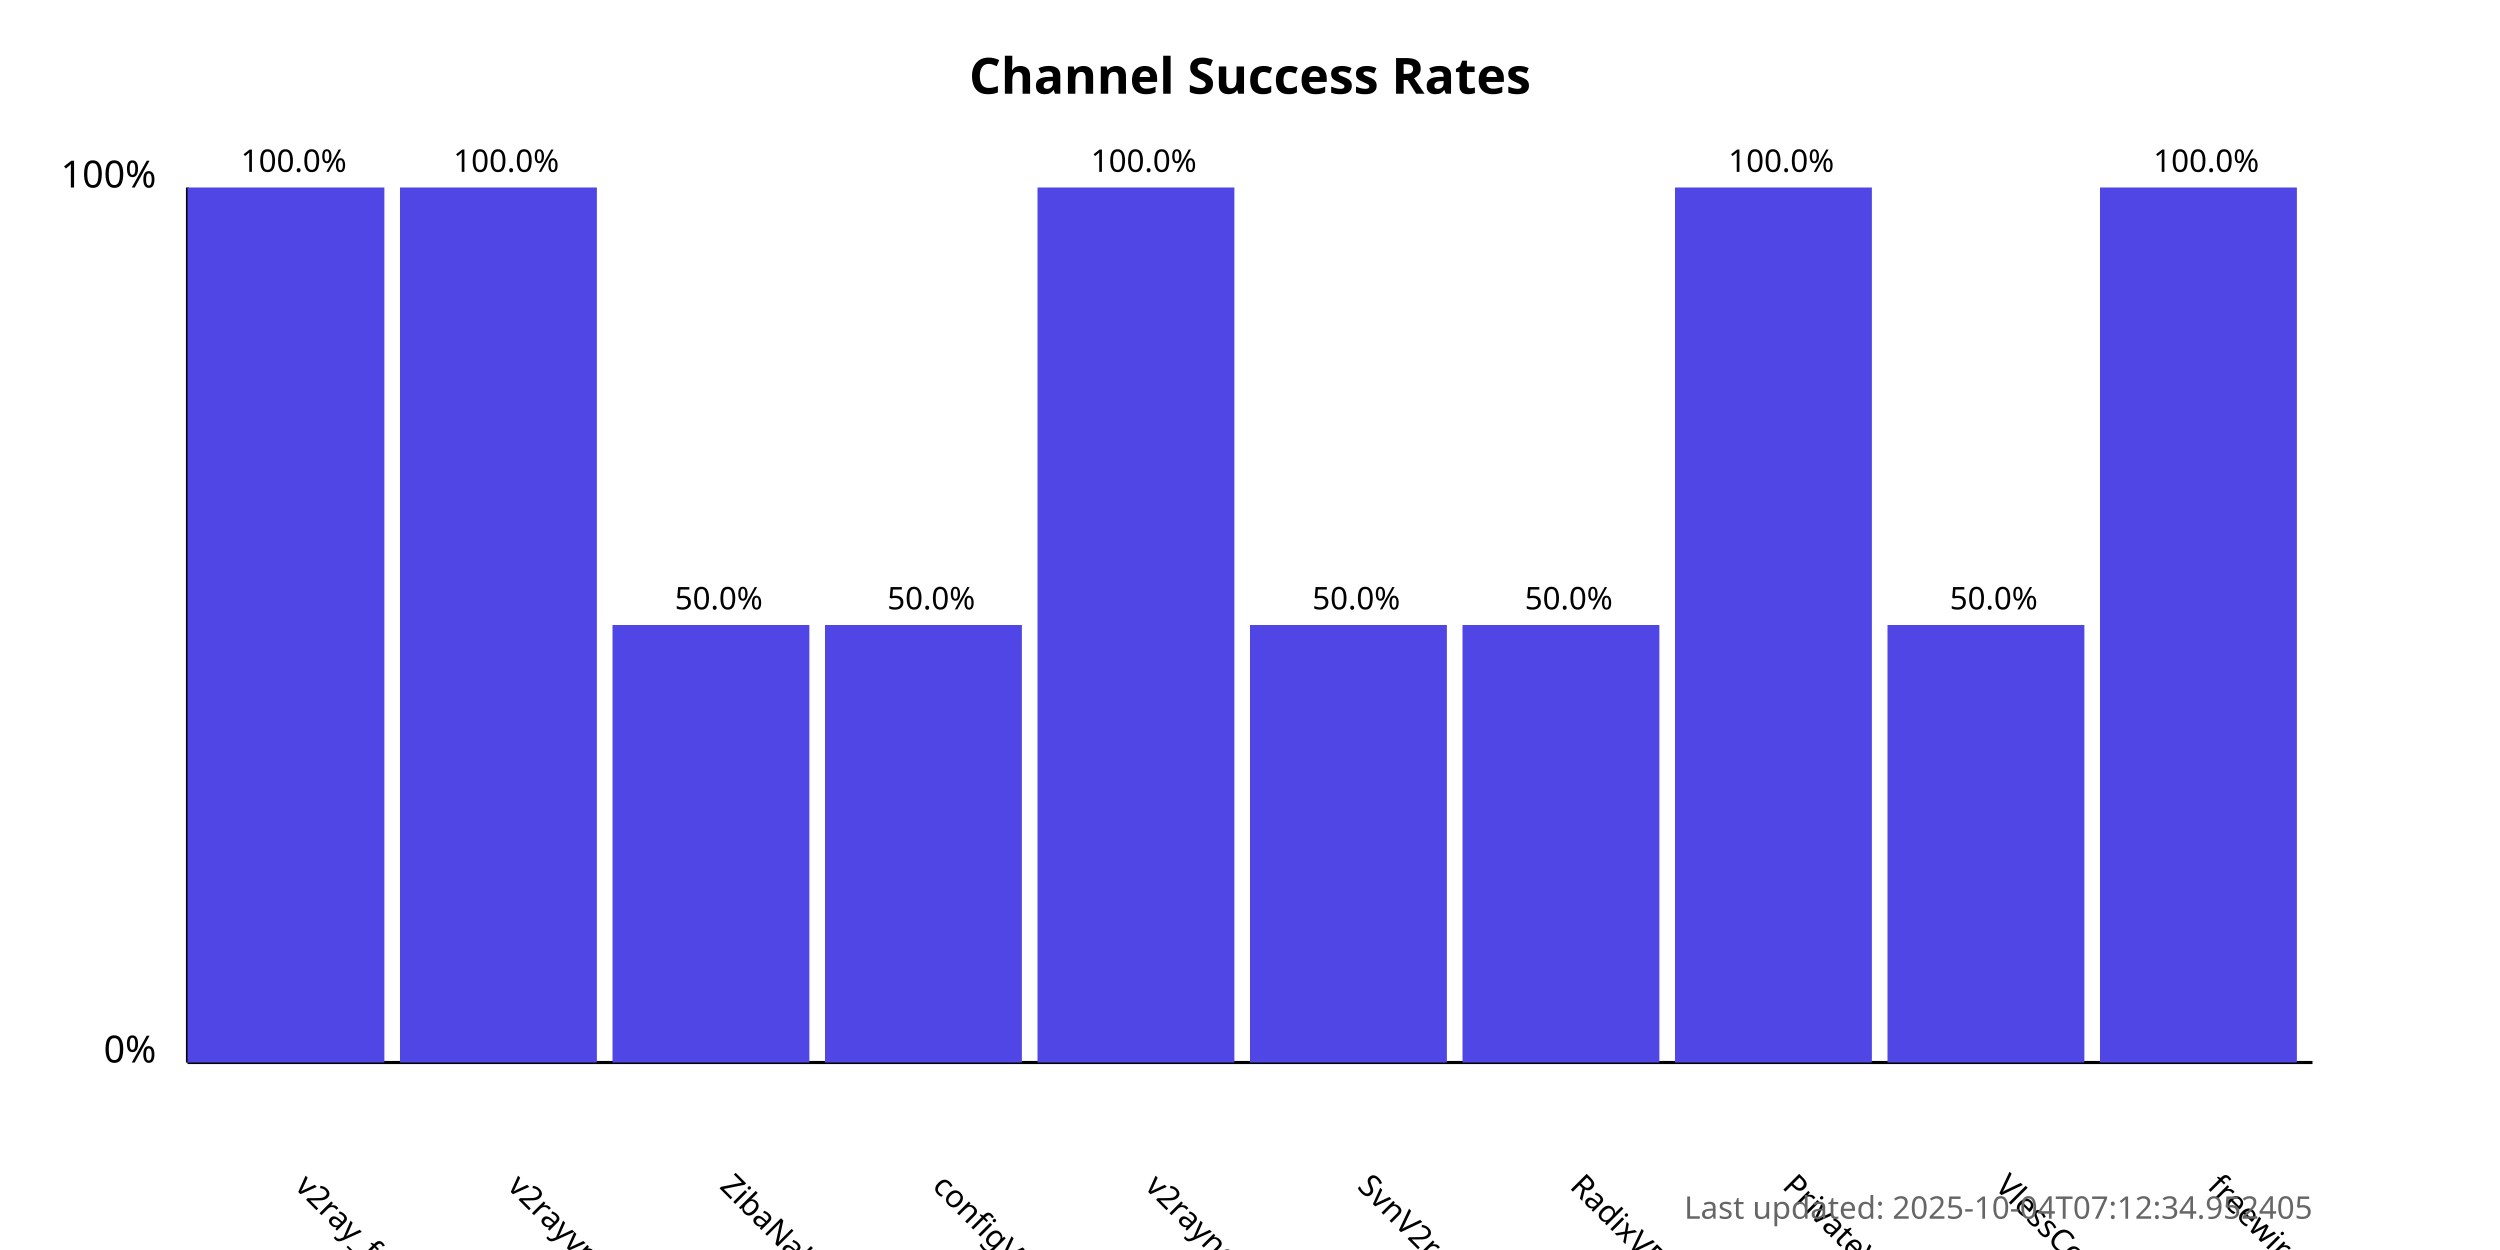
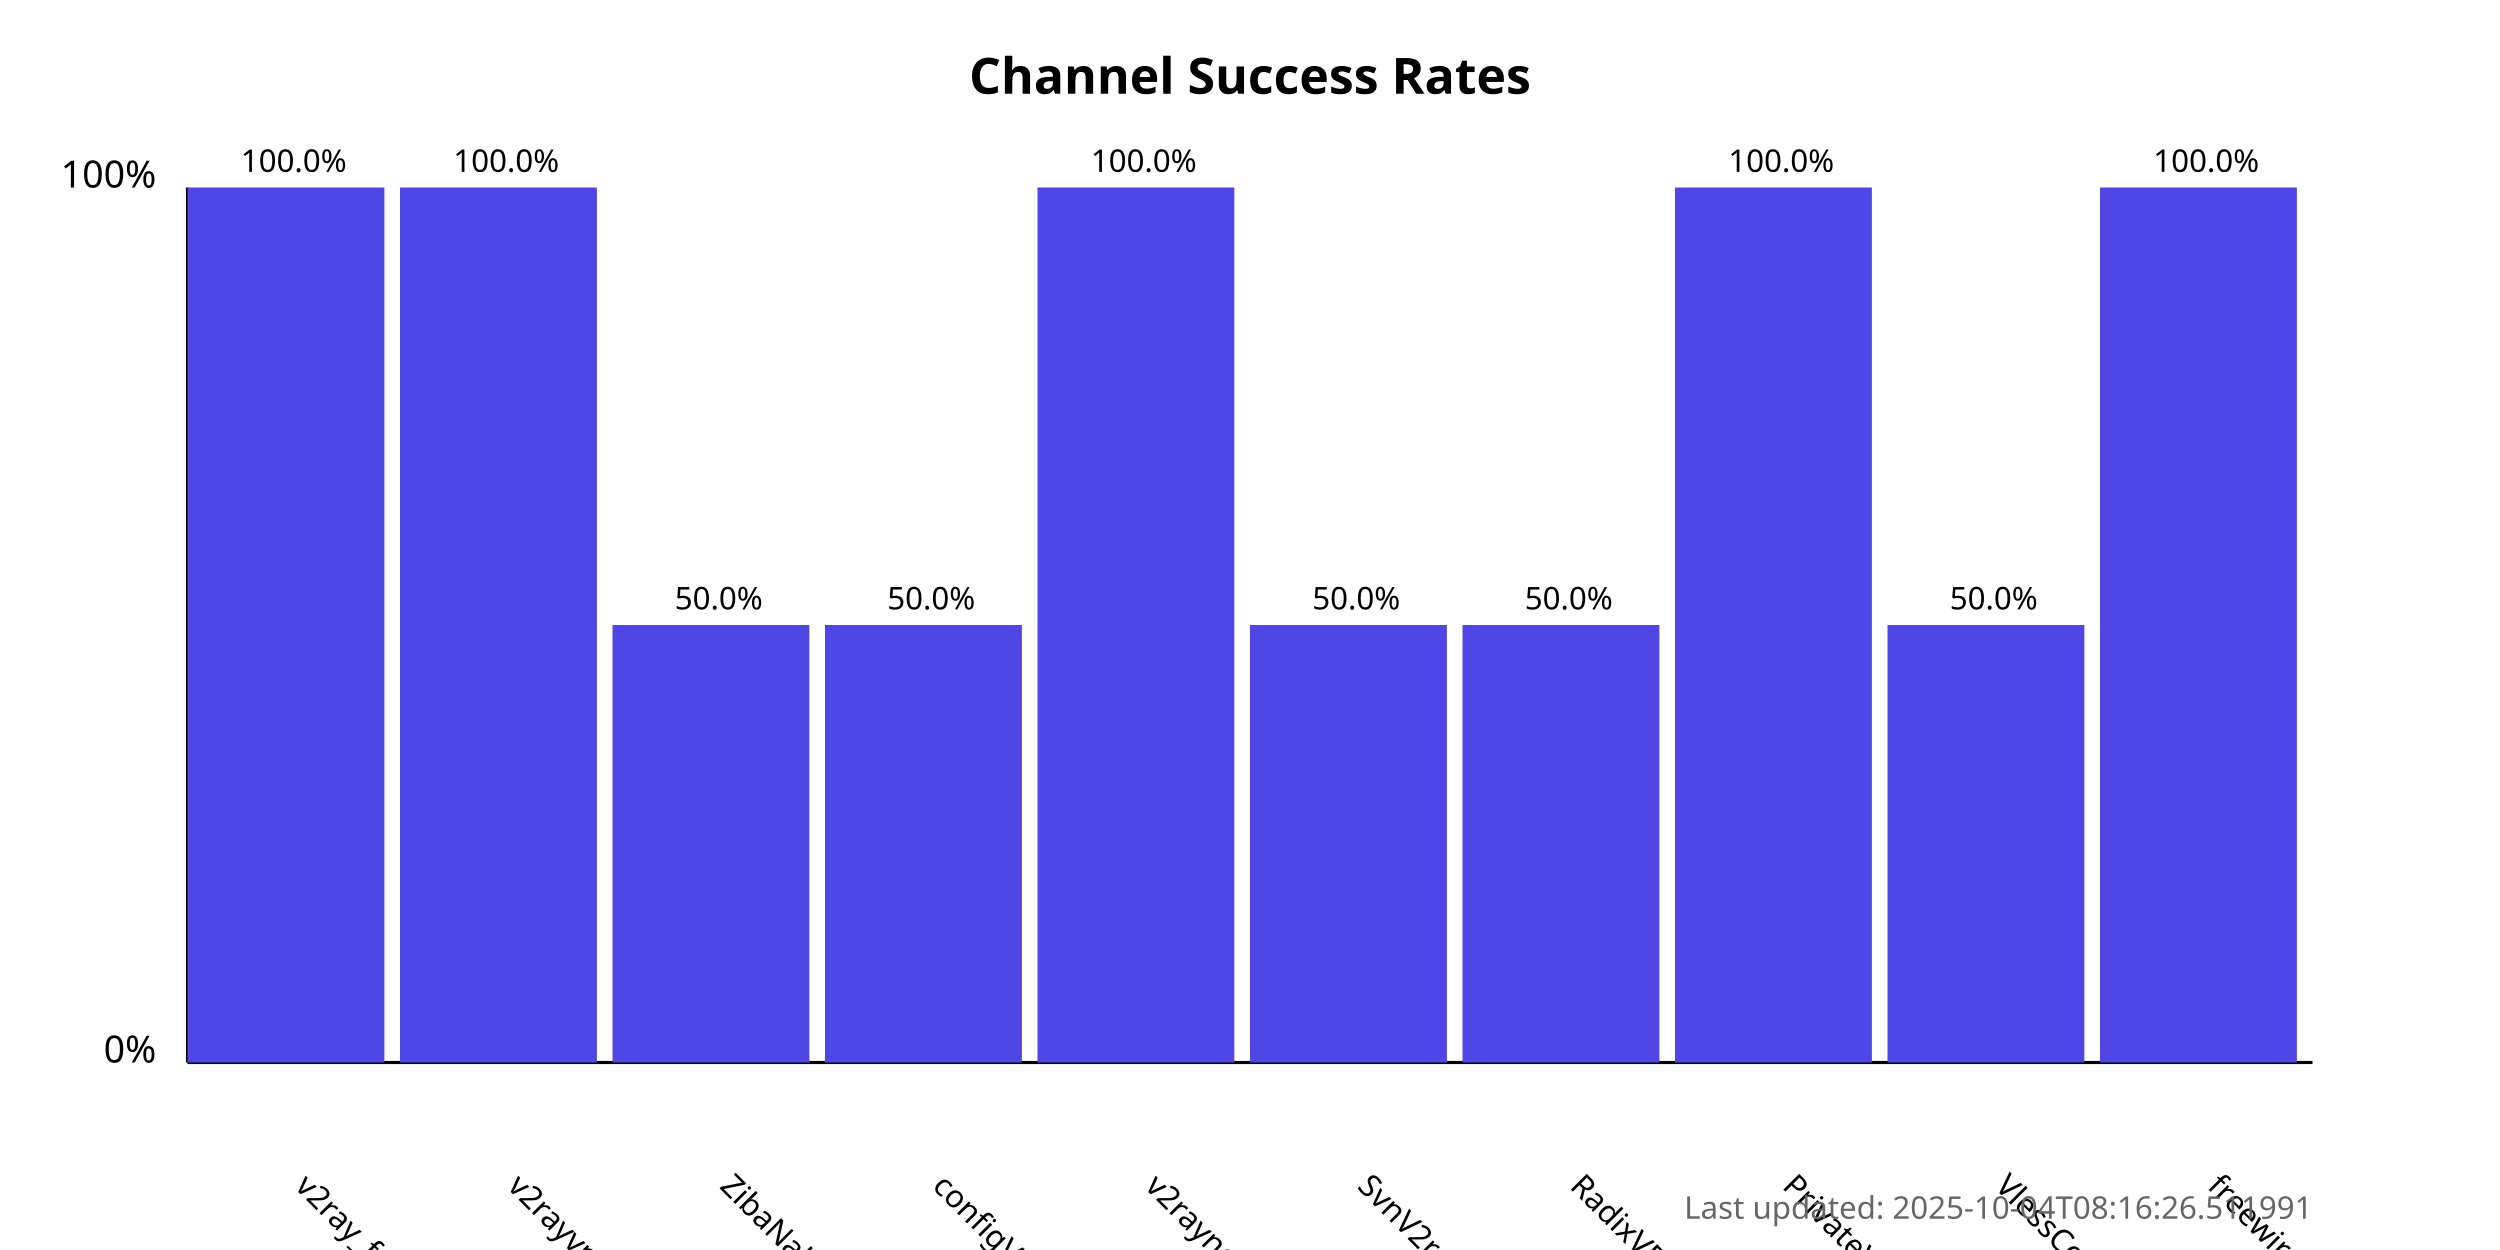
<svg xmlns="http://www.w3.org/2000/svg" width="800" height="400">
  <style>
            .chart-title { font: bold 16px sans-serif; }
            .axis-label { font: 12px sans-serif; }
            .tick-label { font: 10px sans-serif; }
            .bar { fill: #4f46e5; }
            .bar:hover { fill: #6366f1; }
            .timestamp { font: 10px sans-serif; fill: #666; }
        </style>
  <text x="400.0" y="30" text-anchor="middle" class="chart-title">
            Channel Success Rates
        </text>
  <line x1="60" y1="340" x2="60" y2="60" stroke="black" stroke-width="1" />
  <line x1="60" y1="340" x2="740" y2="340" stroke="black" stroke-width="1" />
  <text x="50" y="340" text-anchor="end" class="axis-label">0%</text>
  <text x="50" y="60" text-anchor="end" class="axis-label">100%</text>
  <g>
    <rect x="60" y="60.0" width="63.0" height="280.0" class="bar" />
    <text x="94.0" y="380" transform="rotate(45, 94.0, 380)" text-anchor="start" class="tick-label">
                v2ray_free_conf
            </text>
    <text x="94.0" y="55.0" text-anchor="middle" class="tick-label">
                100.0%
            </text>
  </g>
  <g>
    <rect x="128.0" y="60.0" width="63.0" height="280.0" class="bar" />
    <text x="162.0" y="380" transform="rotate(45, 162.0, 380)" text-anchor="start" class="tick-label">
                v2rayvpno
            </text>
    <text x="162.0" y="55.0" text-anchor="middle" class="tick-label">
                100.0%
            </text>
  </g>
  <g>
    <rect x="196.0" y="200.0" width="63.0" height="140.0" class="bar" />
    <text x="230.0" y="380" transform="rotate(45, 230.0, 380)" text-anchor="start" class="tick-label">
                ZibaNabz
            </text>
    <text x="230.0" y="195.0" text-anchor="middle" class="tick-label">
                50.0%
            </text>
  </g>
  <g>
    <rect x="264.0" y="200.0" width="63.0" height="140.0" class="bar" />
    <text x="298.0" y="380" transform="rotate(45, 298.0, 380)" text-anchor="start" class="tick-label">
                configV2rayForFree
            </text>
    <text x="298.0" y="195.0" text-anchor="middle" class="tick-label">
                50.0%
            </text>
  </g>
  <g>
    <rect x="332.0" y="60.0" width="63.0" height="280.0" class="bar" />
    <text x="366.0" y="380" transform="rotate(45, 366.0, 380)" text-anchor="start" class="tick-label">
                v2rayngvpn
            </text>
    <text x="366.0" y="55.0" text-anchor="middle" class="tick-label">
                100.0%
            </text>
  </g>
  <g>
    <rect x="400.0" y="200.0" width="63.0" height="140.0" class="bar" />
    <text x="434.0" y="380" transform="rotate(45, 434.0, 380)" text-anchor="start" class="tick-label">
                SvnV2ray
            </text>
    <text x="434.0" y="195.0" text-anchor="middle" class="tick-label">
                50.0%
            </text>
  </g>
  <g>
    <rect x="468.0" y="200.0" width="63.0" height="140.0" class="bar" />
    <text x="502.0" y="380" transform="rotate(45, 502.0, 380)" text-anchor="start" class="tick-label">
                RadixVPN
            </text>
    <text x="502.0" y="195.0" text-anchor="middle" class="tick-label">
                50.0%
            </text>
  </g>
  <g>
    <rect x="536.0" y="60.0" width="63.0" height="280.0" class="bar" />
    <text x="570.0" y="380" transform="rotate(45, 570.0, 380)" text-anchor="start" class="tick-label">
                PrivateVPNs
            </text>
    <text x="570.0" y="55.0" text-anchor="middle" class="tick-label">
                100.0%
            </text>
  </g>
  <g>
    <rect x="604.0" y="200.0" width="63.0" height="140.0" class="bar" />
    <text x="638.0" y="380" transform="rotate(45, 638.0, 380)" text-anchor="start" class="tick-label">
                VlessConfig
            </text>
    <text x="638.0" y="195.0" text-anchor="middle" class="tick-label">
                50.0%
            </text>
  </g>
  <g>
    <rect x="672.0" y="60.0" width="63.0" height="280.0" class="bar" />
    <text x="706.0" y="380" transform="rotate(45, 706.0, 380)" text-anchor="start" class="tick-label">
                freewireguard
            </text>
    <text x="706.0" y="55.0" text-anchor="middle" class="tick-label">
                100.0%
            </text>
  </g>
  <text x="740" y="390" text-anchor="end" class="timestamp">
-             Last updated: 2025-10-04T07:12:34.952405
+             Last updated: 2025-10-04T08:16:26.511991
        </text>
</svg>
